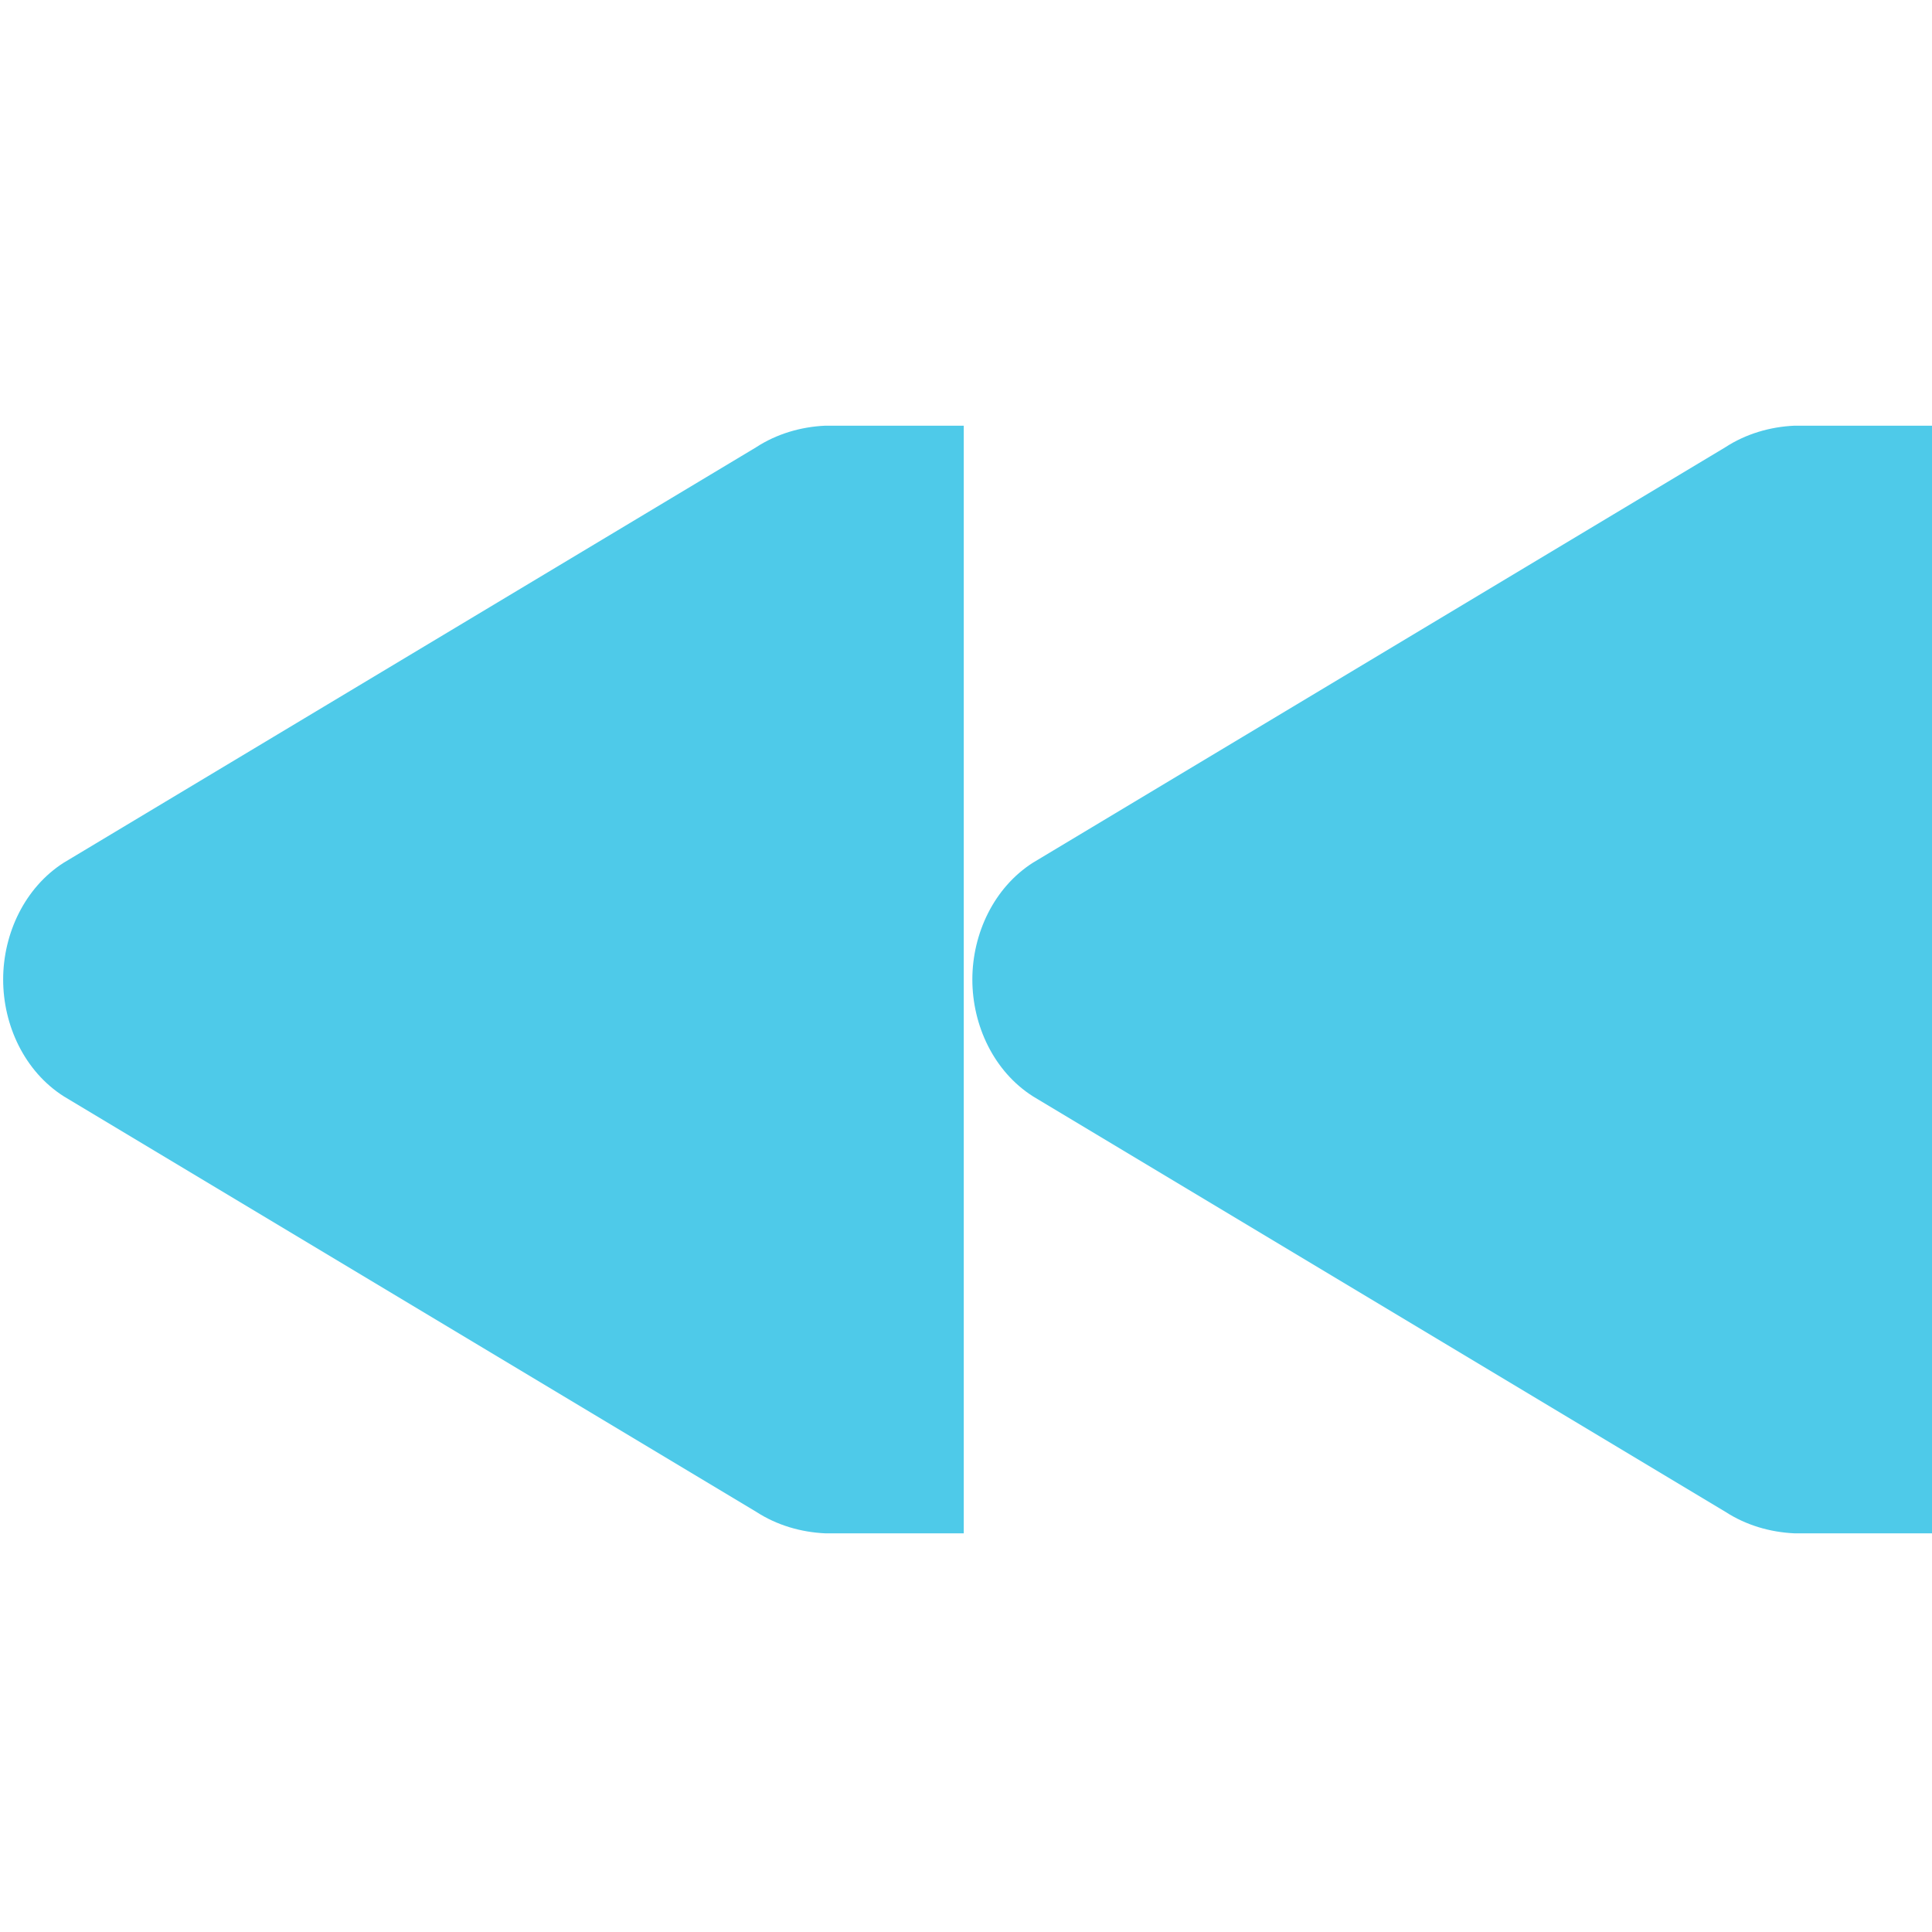
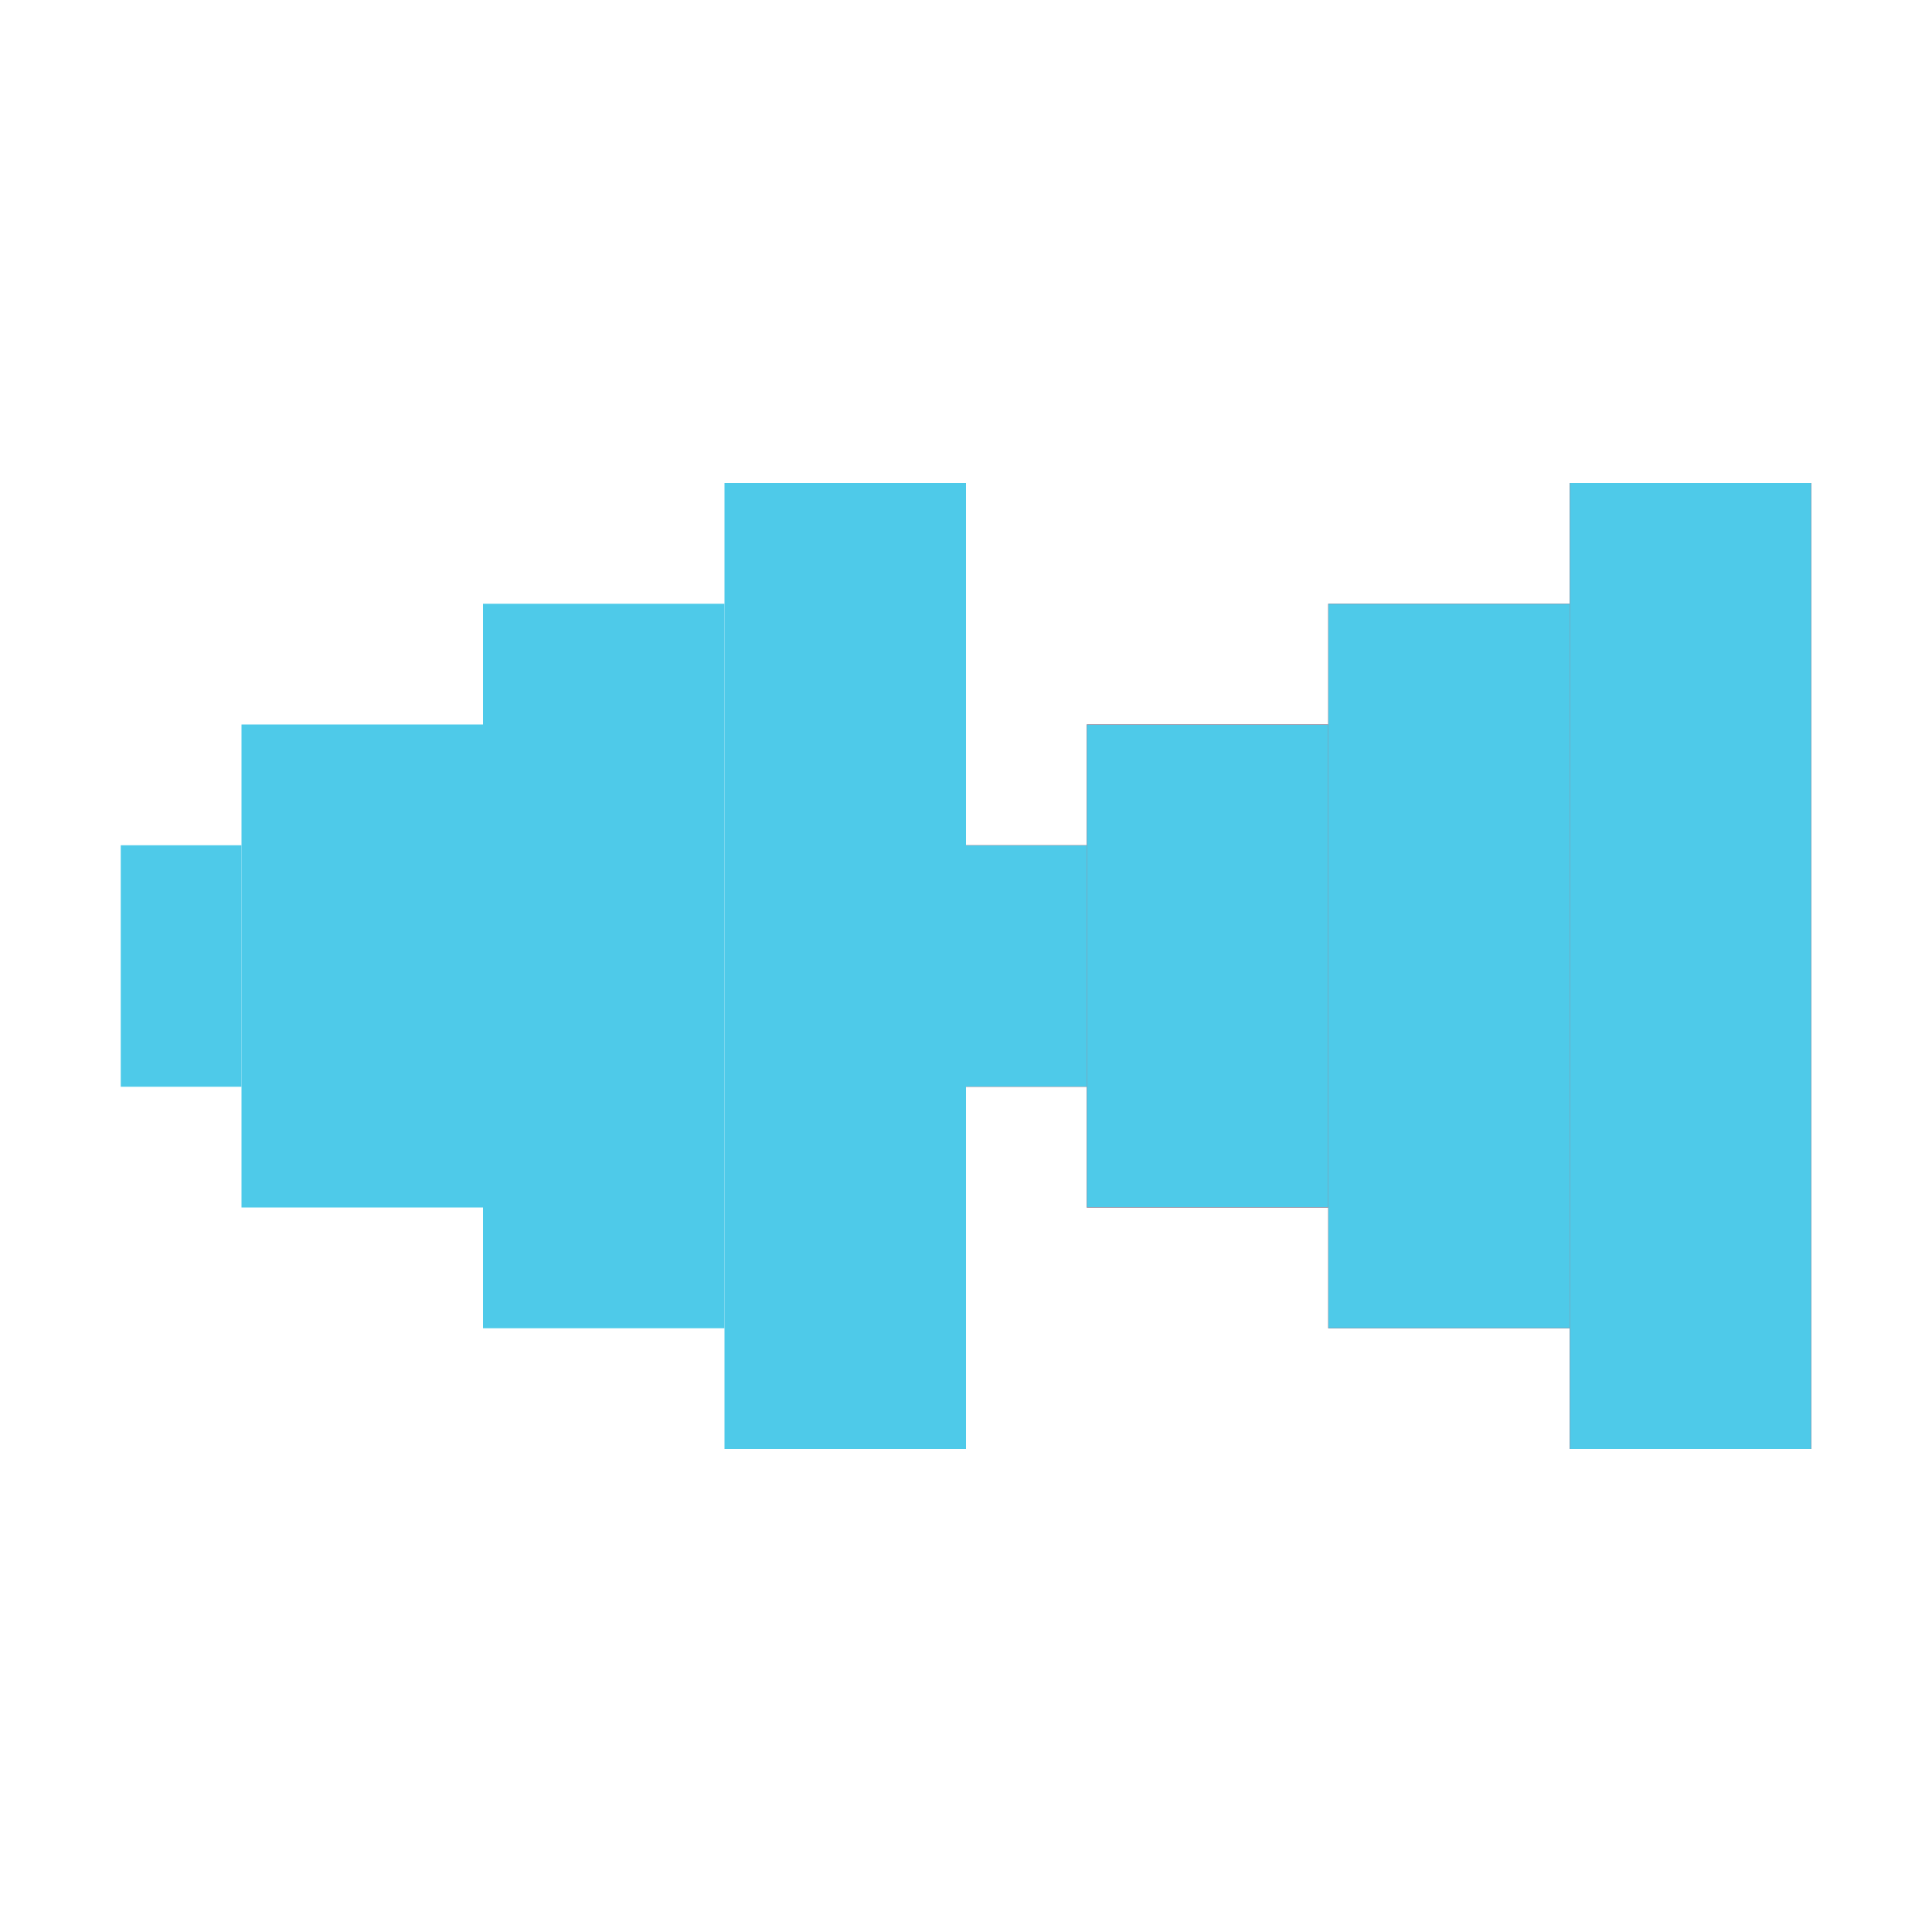
- <svg xmlns="http://www.w3.org/2000/svg" width="256" height="256" id="svg2" version="1.1">
+ <svg xmlns="http://www.w3.org/2000/svg" width="256" height="256" viewBox="0 0 256 256" id="svg2" version="1.1">
  <defs id="defs4" />
-   <g id="layer1" transform="translate(0,-796.3622)">
-     <g id="g3033" transform="matrix(18.34614,0,0,18.34614,-19.06092,779.3834)" style="fill:#4ecae9;fill-opacity:1">
-       <g style="display:inline;fill:#4ecae9;fill-opacity:1" id="layer9-1" transform="translate(-60.0002,-606)" />
-       <g id="layer10-7" transform="translate(-60.0002,-606)" style="fill:#4ecae9;fill-opacity:1" />
-       <g id="layer11-4" transform="translate(-60.0002,-606)" style="fill:#4ecae9;fill-opacity:1" />
-       <g id="layer12-0" transform="translate(-60.0002,-606)" style="fill:#4ecae9;fill-opacity:1">
-         <g style="display:inline;fill:#4ecae9;fill-opacity:1" id="g3940" transform="translate(39.99995,119)">
-           <path style="font-size:medium;font-style:normal;font-variant:normal;font-weight:normal;font-stretch:normal;text-indent:0;text-align:start;text-decoration:none;line-height:normal;letter-spacing:normal;word-spacing:normal;text-transform:none;direction:ltr;block-progression:tb;writing-mode:lr-tb;text-anchor:start;color:#000000;fill:#4ecae9;fill-opacity:1;fill-rule:nonzero;stroke:none;stroke-width:2;marker:none;visibility:visible;display:inline;overflow:visible;enable-background:accumulate;font-family:Bitstream Vera Sans;-inkscape-font-specification:Bitstream Vera Sans" id="path3807-1-1-4-7-2" d="m 34,491 c -0.177,0.008 -0.351,0.059 -0.5,0.156 l -5,3 c -0.282,0.18 -0.438,0.512 -0.438,0.844 0,0.332 0.155,0.664 0.438,0.844 l 5,3 c 0.149,0.097 0.323,0.148 0.5,0.156 l 0.156,0 0.844,0 0,-8 -0.844,0 z" />
-           <path style="font-size:medium;font-style:normal;font-variant:normal;font-weight:normal;font-stretch:normal;text-indent:0;text-align:start;text-decoration:none;line-height:normal;letter-spacing:normal;word-spacing:normal;text-transform:none;direction:ltr;block-progression:tb;writing-mode:lr-tb;text-anchor:start;color:#000000;fill:#4ecae9;fill-opacity:1;fill-rule:nonzero;stroke:none;stroke-width:2;marker:none;visibility:visible;display:inline;overflow:visible;enable-background:accumulate;font-family:Bitstream Vera Sans;-inkscape-font-specification:Bitstream Vera Sans" id="path3807-1-1-4-7-2-0" d="m 27,491 c -0.177,0.008 -0.351,0.059 -0.5,0.156 l -5,3 c -0.282,0.18 -0.438,0.512 -0.438,0.844 0,0.332 0.155,0.664 0.438,0.844 l 5,3 c 0.149,0.097 0.323,0.148 0.5,0.156 l 0.156,0 0.844,0 0,-8 -0.844,0 z" />
-         </g>
-       </g>
-       <g id="layer13-9" transform="translate(-60.0002,-606)" style="fill:#4ecae9;fill-opacity:1" />
-       <g id="layer14-4" transform="translate(-60.0002,-606)" style="fill:#4ecae9;fill-opacity:1" />
-       <g style="display:inline;fill:#4ecae9;fill-opacity:1" id="layer15-8" transform="translate(-60.0002,-606)" />
+   <g id="layer1" transform="translate(0,-796.3622)" style="display:inline">
+     <rect style="opacity:1;fill:#ff0000;fill-opacity:1;stroke:none;stroke-width:4.5;stroke-linecap:butt;stroke-miterlimit:4;stroke-dasharray:none;stroke-dashoffset:0;stroke-opacity:1" id="rect4456" width="32" height="64" x="-176" y="892.362" transform="scale(-1,1)" />
+     <rect style="display:inline;opacity:1;fill:#ff0000;fill-opacity:1;stroke:none;stroke-width:4.5;stroke-linecap:butt;stroke-miterlimit:4;stroke-dasharray:none;stroke-dashoffset:0;stroke-opacity:1" id="rect4456-8" width="32" height="96" x="-208" y="876.362" transform="scale(-1,1)" />
+     <rect style="display:inline;opacity:1;fill:#ff0000;fill-opacity:1;stroke:none;stroke-width:4.5;stroke-linecap:butt;stroke-miterlimit:4;stroke-dasharray:none;stroke-dashoffset:0;stroke-opacity:1" id="rect4456-6" width="32" height="128" x="-240" y="860.362" transform="scale(-1,1)" />
+     <rect y="908.362" x="-144" height="32" width="16" id="rect4479" style="opacity:1;fill:#ff0000;fill-opacity:1;stroke:none;stroke-width:4.5;stroke-linecap:butt;stroke-miterlimit:4;stroke-dasharray:none;stroke-dashoffset:0;stroke-opacity:1" transform="scale(-1,1)" />
+     <g id="g4487" style="fill:#4ecae9;fill-opacity:1" transform="matrix(-1,0,0,1,256,0)">
+       <rect y="908.362" x="112" height="32" width="16" id="rect4452" style="opacity:1;fill:#4ecae9;fill-opacity:1;stroke:none;stroke-width:4.5;stroke-linecap:butt;stroke-miterlimit:4;stroke-dasharray:none;stroke-dashoffset:0;stroke-opacity:1" />
+       <rect style="opacity:1;fill:#4ecae9;fill-opacity:1;stroke:none;stroke-width:4.5;stroke-linecap:butt;stroke-miterlimit:4;stroke-dasharray:none;stroke-dashoffset:0;stroke-opacity:1" id="rect4481" width="32" height="64" x="80" y="892.362" />
+       <rect style="display:inline;opacity:1;fill:#4ecae9;fill-opacity:1;stroke:none;stroke-width:4.5;stroke-linecap:butt;stroke-miterlimit:4;stroke-dasharray:none;stroke-dashoffset:0;stroke-opacity:1" id="rect4483" width="32" height="96" x="48" y="876.362" />
+       <rect style="display:inline;opacity:1;fill:#4ecae9;fill-opacity:1;stroke:none;stroke-width:4.5;stroke-linecap:butt;stroke-miterlimit:4;stroke-dasharray:none;stroke-dashoffset:0;stroke-opacity:1" id="rect4485" width="32" height="128" x="16" y="860.362" />
+     </g>
+     <g id="g4493" transform="matrix(-1,0,0,1,144,0)" style="fill:#4ecae9;fill-opacity:1">
+       <rect style="opacity:1;fill:#4ecae9;fill-opacity:1;stroke:none;stroke-width:4.5;stroke-linecap:butt;stroke-miterlimit:4;stroke-dasharray:none;stroke-dashoffset:0;stroke-opacity:1" id="rect4495" width="16" height="32" x="112" y="908.362" />
+       <rect y="892.362" x="80" height="64" width="32" id="rect4497" style="opacity:1;fill:#4ecae9;fill-opacity:1;stroke:none;stroke-width:4.5;stroke-linecap:butt;stroke-miterlimit:4;stroke-dasharray:none;stroke-dashoffset:0;stroke-opacity:1" />
+       <rect y="876.362" x="48" height="96" width="32" id="rect4499" style="display:inline;opacity:1;fill:#4ecae9;fill-opacity:1;stroke:none;stroke-width:4.5;stroke-linecap:butt;stroke-miterlimit:4;stroke-dasharray:none;stroke-dashoffset:0;stroke-opacity:1" />
+       <rect y="860.362" x="16" height="128" width="32" id="rect4501" style="display:inline;opacity:1;fill:#4ecae9;fill-opacity:1;stroke:none;stroke-width:4.5;stroke-linecap:butt;stroke-miterlimit:4;stroke-dasharray:none;stroke-dashoffset:0;stroke-opacity:1" />
    </g>
  </g>
</svg>
